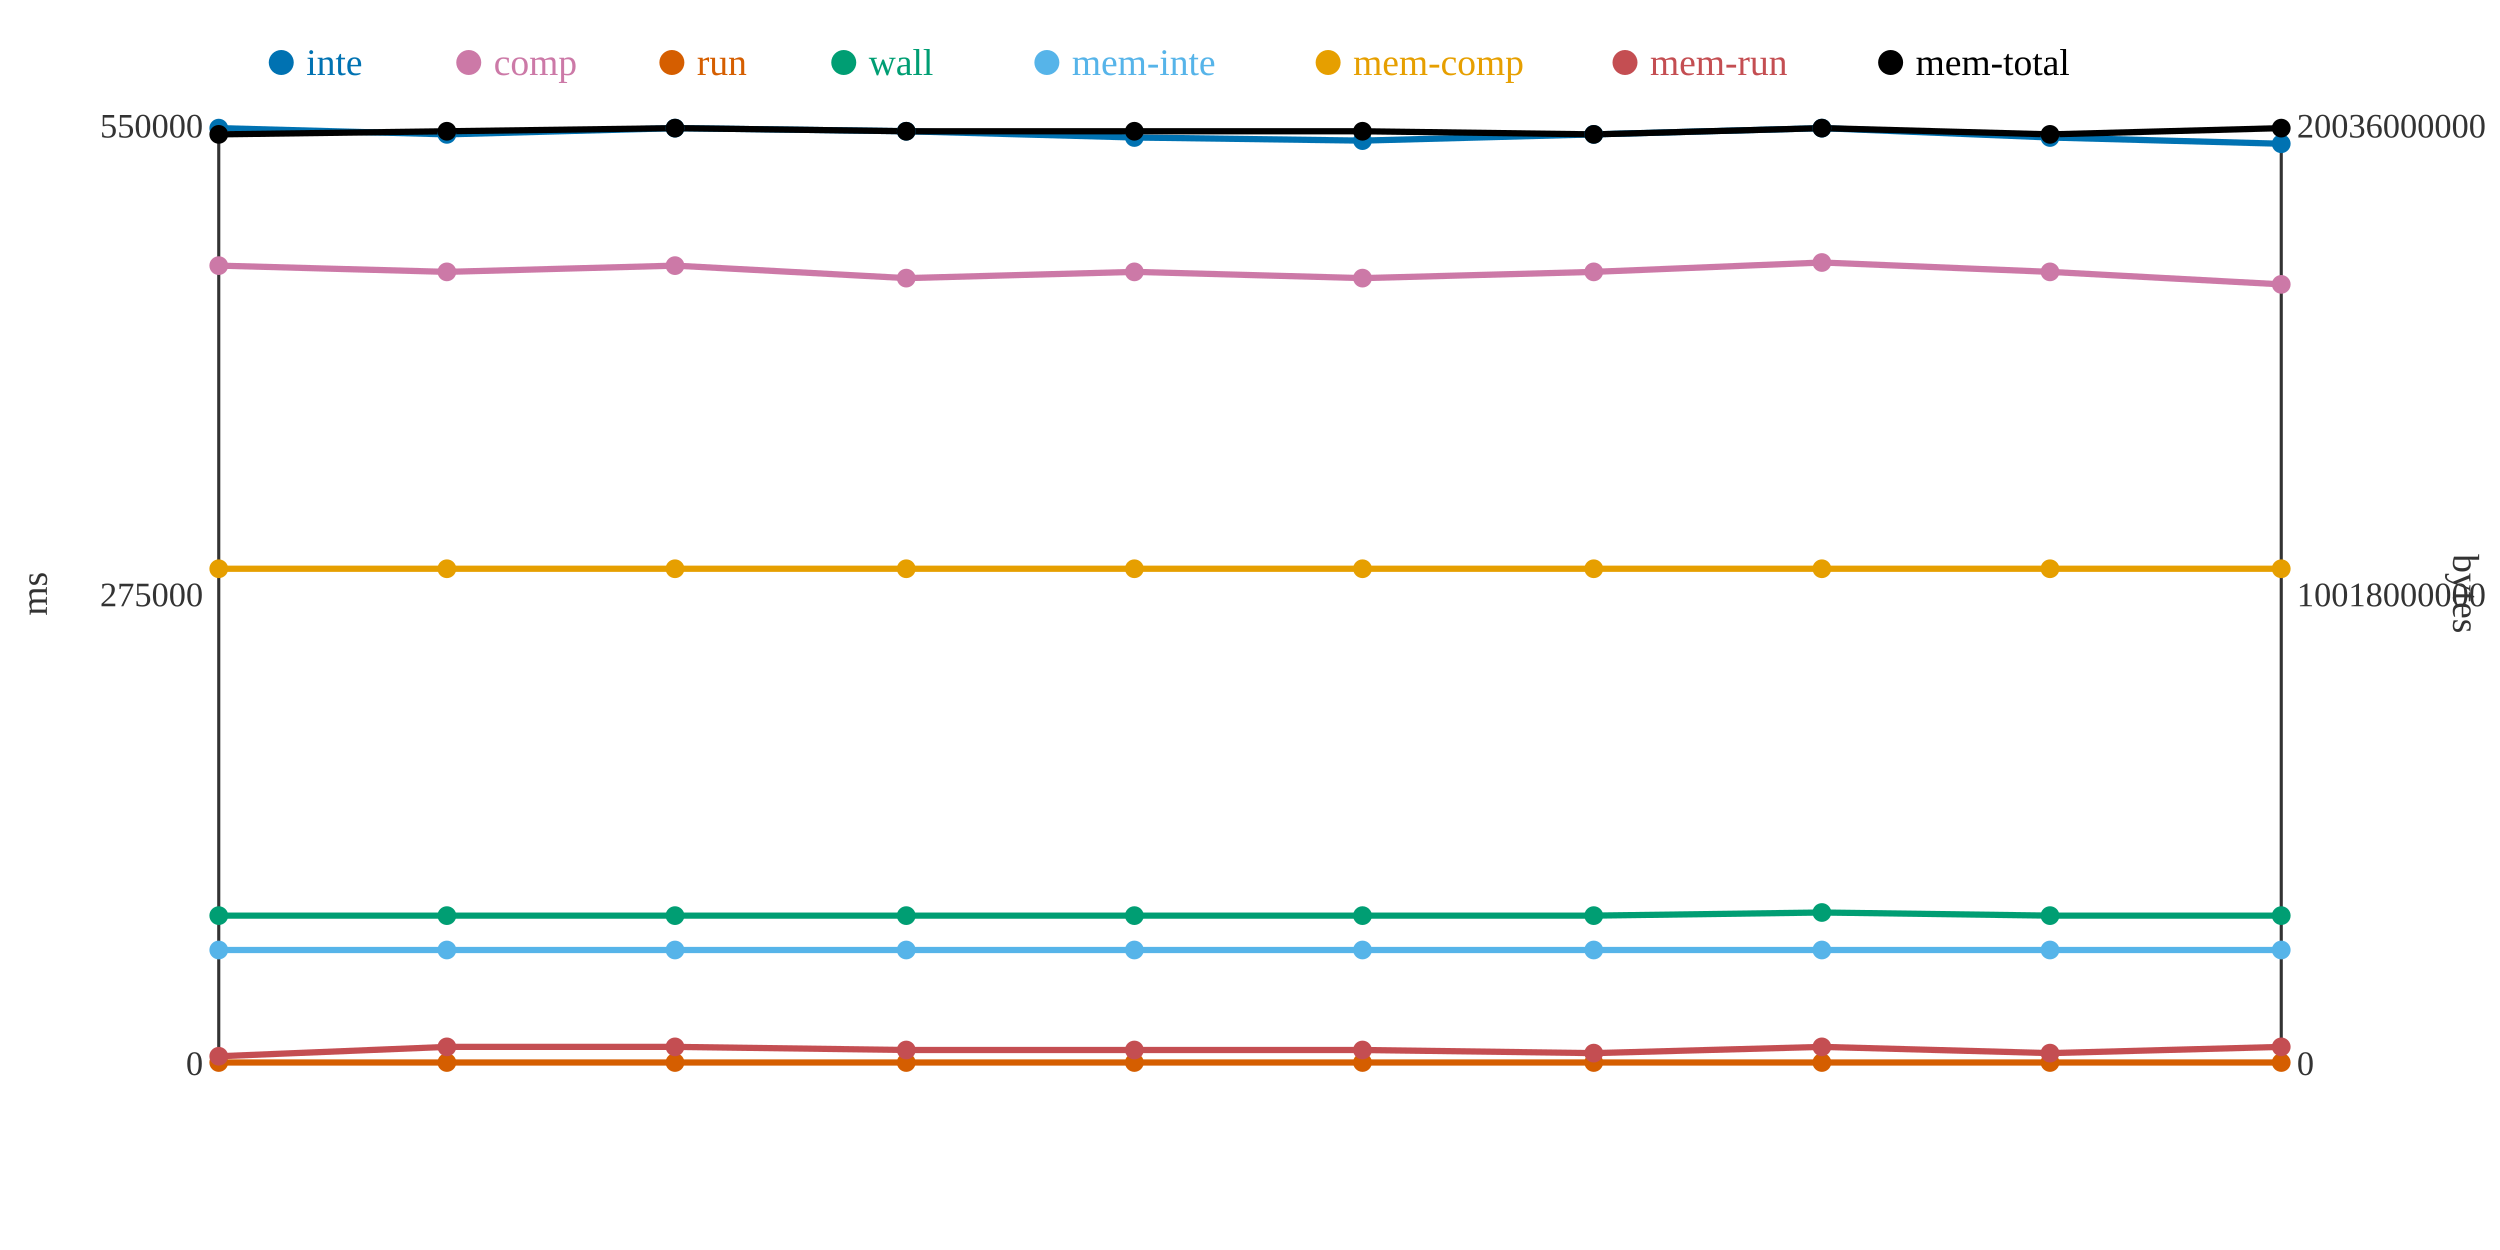
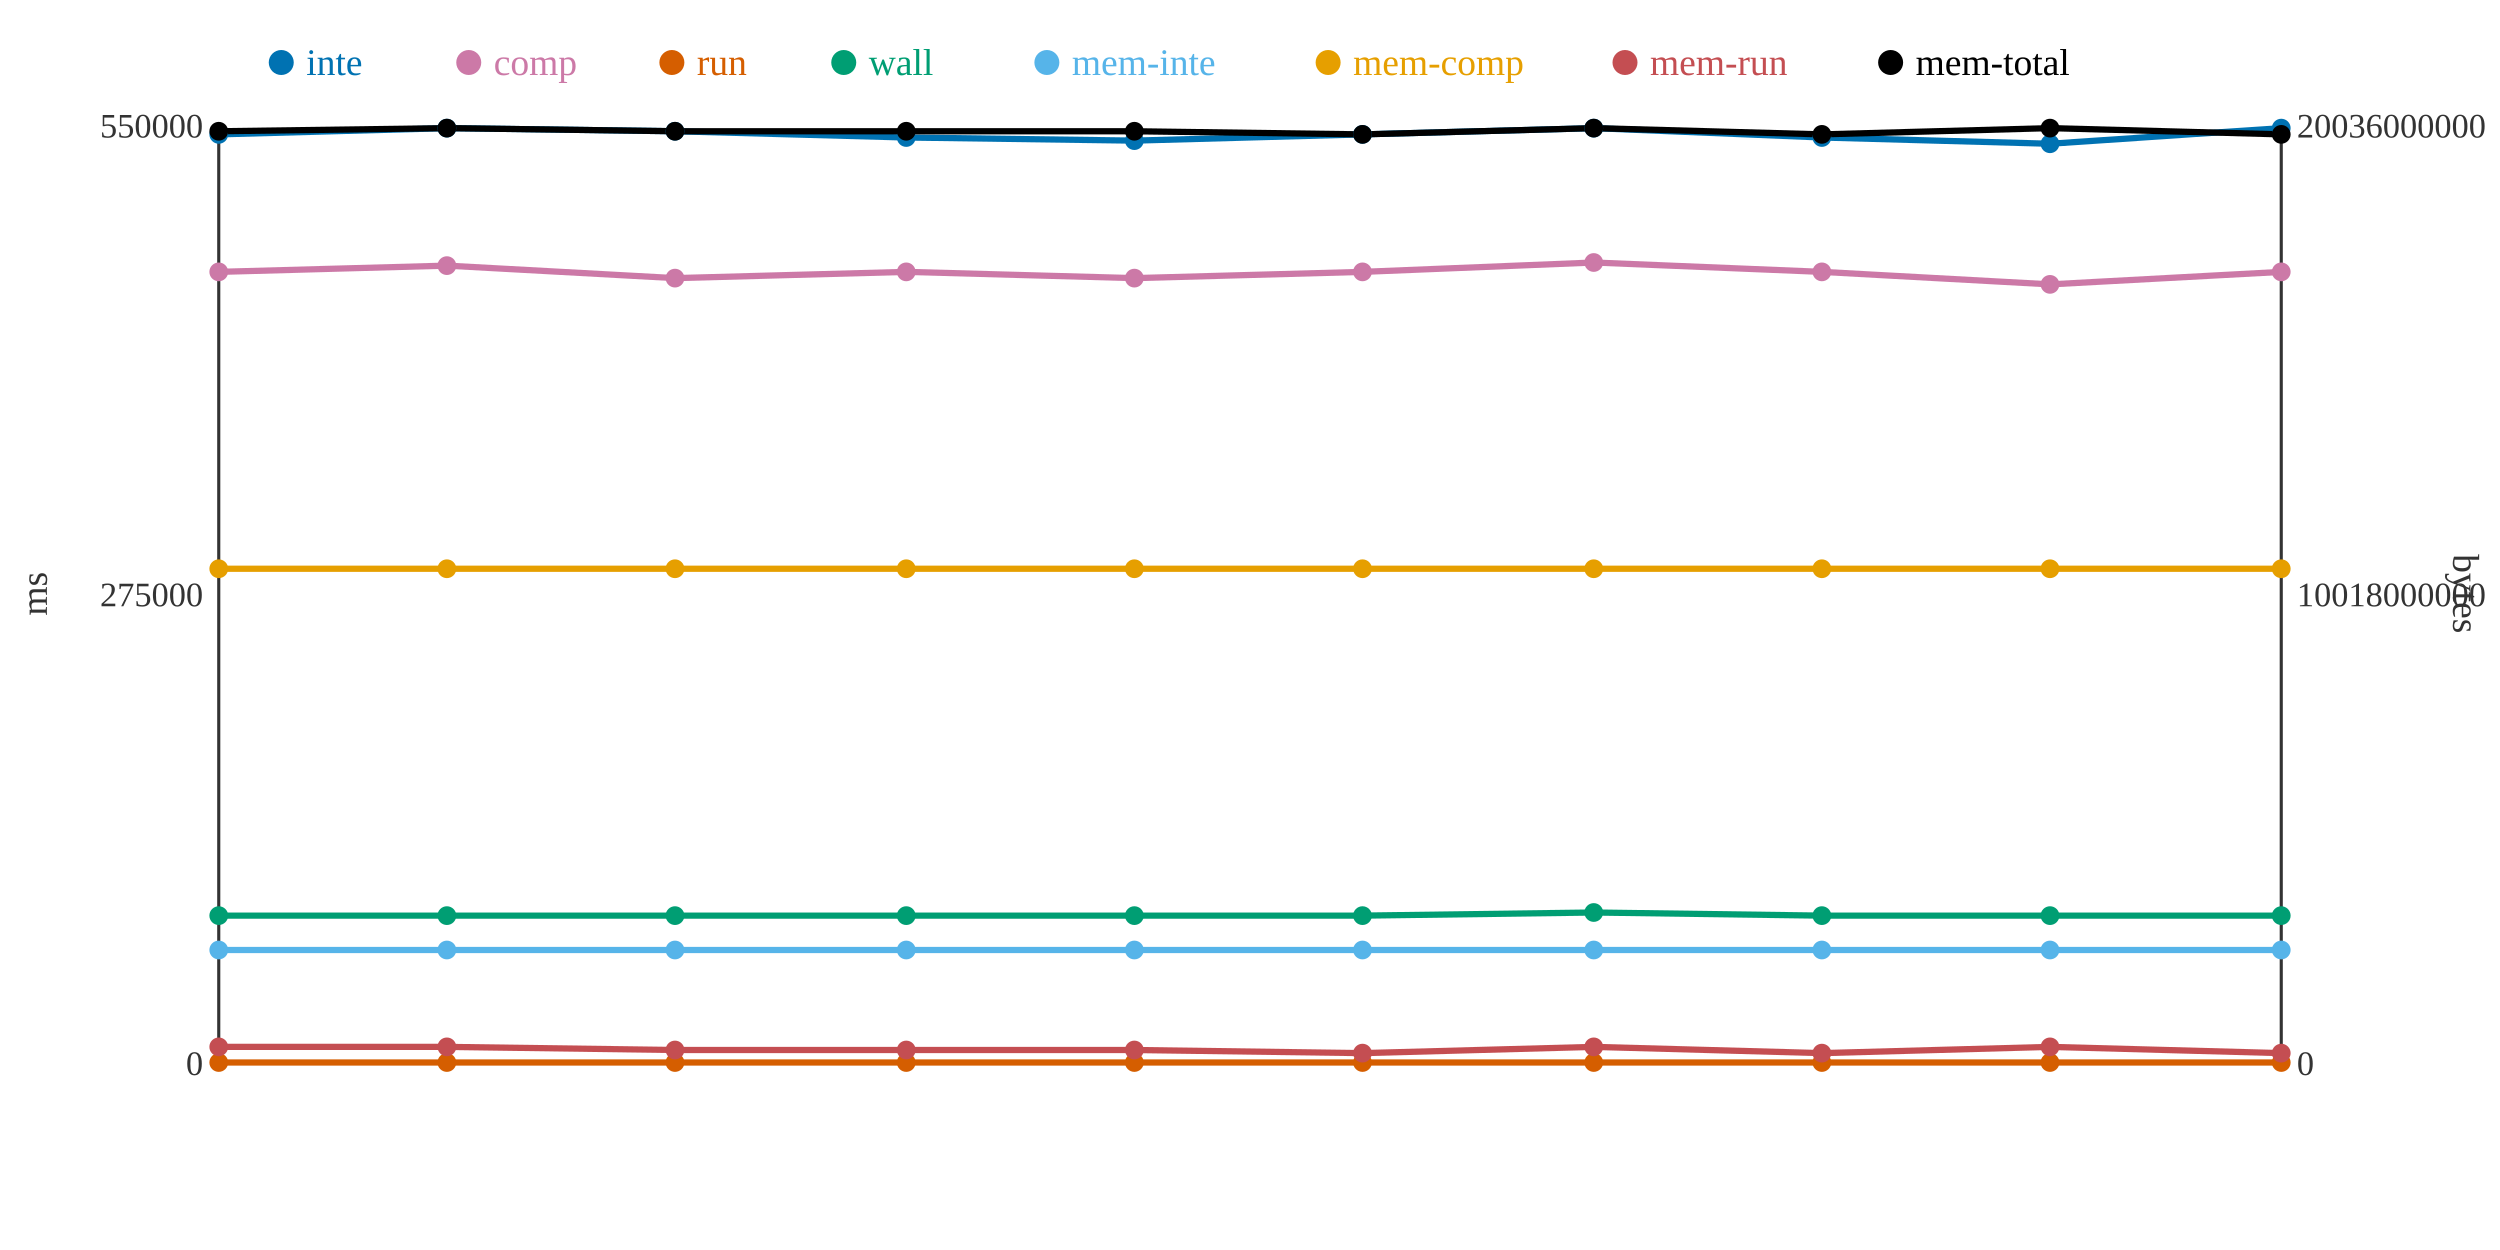
<svg xmlns="http://www.w3.org/2000/svg" width="800" height="400">
  <rect width="800" height="400" fill="white" />
  <line x1="70" y1="40" x2="70" y2="340" stroke="#333" stroke-width="1" />
  <line x1="70" y1="340" x2="730" y2="340" stroke="#333" stroke-width="1" />
  <line x1="730" y1="40" x2="730" y2="340" stroke="#333" stroke-width="1" />
  <text x="65" y="344" text-anchor="end" font-size="11" fill="#333">0</text>
  <text x="65" y="194" text-anchor="end" font-size="11" fill="#333">275000</text>
  <text x="65" y="44" text-anchor="end" font-size="11" fill="#333">550000</text>
  <text x="15" y="190" text-anchor="middle" font-size="12" fill="#333" transform="rotate(-90 15 190)">ms</text>
  <text x="735" y="344" text-anchor="start" font-size="11" fill="#333">0</text>
  <text x="735" y="194" text-anchor="start" font-size="11" fill="#333">10018000000</text>
  <text x="735" y="44" text-anchor="start" font-size="11" fill="#333">20036000000</text>
  <text x="785" y="190" text-anchor="middle" font-size="12" fill="#333" transform="rotate(90 785 190)">bytes</text>
-   <polyline points="70,41 143,43 216,41 290,42 363,44 436,45 510,43 583,41 656,44 730,46" fill="none" stroke="#0072B2" stroke-width="2" />
-   <polyline points="70,85 143,87 216,85 290,89 363,87 436,89 510,87 583,84 656,87 730,91" fill="none" stroke="#CC79A7" stroke-width="2" />
+   <polyline points="70,43 143,41 216,42 290,44 363,45 436,43 510,41 583,44 656,46 730,41" fill="none" stroke="#0072B2" stroke-width="2" />
+   <polyline points="70,87 143,85 216,89 290,87 363,89 436,87 510,84 583,87 656,91 730,87" fill="none" stroke="#CC79A7" stroke-width="2" />
  <polyline points="70,340 143,340 216,340 290,340 363,340 436,340 510,340 583,340 656,340 730,340" fill="none" stroke="#D55E00" stroke-width="2" />
-   <polyline points="70,293 143,293 216,293 290,293 363,293 436,293 510,293 583,292 656,293 730,293" fill="none" stroke="#009E73" stroke-width="2" />
+   <polyline points="70,293 143,293 216,293 290,293 363,293 436,293 510,292 583,293 656,293 730,293" fill="none" stroke="#009E73" stroke-width="2" />
  <polyline points="70,304 143,304 216,304 290,304 363,304 436,304 510,304 583,304 656,304 730,304" fill="none" stroke="#56B4E9" stroke-width="2" />
  <polyline points="70,182 143,182 216,182 290,182 363,182 436,182 510,182 583,182 656,182 730,182" fill="none" stroke="#E69F00" stroke-width="2" />
-   <polyline points="70,338 143,335 216,335 290,336 363,336 436,336 510,337 583,335 656,337 730,335" fill="none" stroke="#C44E52" stroke-width="2" />
-   <polyline points="70,43 143,42 216,41 290,42 363,42 436,42 510,43 583,41 656,43 730,41" fill="none" stroke="#000000" stroke-width="2" />
-   <circle cx="70" cy="41" r="3" fill="#0072B2" />
-   <circle cx="70" cy="85" r="3" fill="#CC79A7" />
+   <polyline points="70,335 143,335 216,336 290,336 363,336 436,337 510,335 583,337 656,335 730,337" fill="none" stroke="#C44E52" stroke-width="2" />
+   <polyline points="70,42 143,41 216,42 290,42 363,42 436,43 510,41 583,43 656,41 730,43" fill="none" stroke="#000000" stroke-width="2" />
+   <circle cx="70" cy="43" r="3" fill="#0072B2" />
+   <circle cx="70" cy="87" r="3" fill="#CC79A7" />
  <circle cx="70" cy="340" r="3" fill="#D55E00" />
  <circle cx="70" cy="293" r="3" fill="#009E73" />
  <circle cx="70" cy="304" r="3" fill="#56B4E9" />
  <circle cx="70" cy="182" r="3" fill="#E69F00" />
-   <circle cx="70" cy="338" r="3" fill="#C44E52" />
-   <circle cx="70" cy="43" r="3" fill="#000000" />
-   <circle cx="143" cy="43" r="3" fill="#0072B2" />
-   <circle cx="143" cy="87" r="3" fill="#CC79A7" />
+   <circle cx="70" cy="335" r="3" fill="#C44E52" />
+   <circle cx="70" cy="42" r="3" fill="#000000" />
+   <circle cx="143" cy="41" r="3" fill="#0072B2" />
+   <circle cx="143" cy="85" r="3" fill="#CC79A7" />
  <circle cx="143" cy="340" r="3" fill="#D55E00" />
  <circle cx="143" cy="293" r="3" fill="#009E73" />
  <circle cx="143" cy="304" r="3" fill="#56B4E9" />
  <circle cx="143" cy="182" r="3" fill="#E69F00" />
  <circle cx="143" cy="335" r="3" fill="#C44E52" />
-   <circle cx="143" cy="42" r="3" fill="#000000" />
-   <circle cx="216" cy="41" r="3" fill="#0072B2" />
-   <circle cx="216" cy="85" r="3" fill="#CC79A7" />
+   <circle cx="143" cy="41" r="3" fill="#000000" />
+   <circle cx="216" cy="42" r="3" fill="#0072B2" />
+   <circle cx="216" cy="89" r="3" fill="#CC79A7" />
  <circle cx="216" cy="340" r="3" fill="#D55E00" />
  <circle cx="216" cy="293" r="3" fill="#009E73" />
  <circle cx="216" cy="304" r="3" fill="#56B4E9" />
  <circle cx="216" cy="182" r="3" fill="#E69F00" />
-   <circle cx="216" cy="335" r="3" fill="#C44E52" />
-   <circle cx="216" cy="41" r="3" fill="#000000" />
-   <circle cx="290" cy="42" r="3" fill="#0072B2" />
-   <circle cx="290" cy="89" r="3" fill="#CC79A7" />
+   <circle cx="216" cy="336" r="3" fill="#C44E52" />
+   <circle cx="216" cy="42" r="3" fill="#000000" />
+   <circle cx="290" cy="44" r="3" fill="#0072B2" />
+   <circle cx="290" cy="87" r="3" fill="#CC79A7" />
  <circle cx="290" cy="340" r="3" fill="#D55E00" />
  <circle cx="290" cy="293" r="3" fill="#009E73" />
  <circle cx="290" cy="304" r="3" fill="#56B4E9" />
  <circle cx="290" cy="182" r="3" fill="#E69F00" />
  <circle cx="290" cy="336" r="3" fill="#C44E52" />
  <circle cx="290" cy="42" r="3" fill="#000000" />
-   <circle cx="363" cy="44" r="3" fill="#0072B2" />
-   <circle cx="363" cy="87" r="3" fill="#CC79A7" />
+   <circle cx="363" cy="45" r="3" fill="#0072B2" />
+   <circle cx="363" cy="89" r="3" fill="#CC79A7" />
  <circle cx="363" cy="340" r="3" fill="#D55E00" />
  <circle cx="363" cy="293" r="3" fill="#009E73" />
  <circle cx="363" cy="304" r="3" fill="#56B4E9" />
  <circle cx="363" cy="182" r="3" fill="#E69F00" />
  <circle cx="363" cy="336" r="3" fill="#C44E52" />
  <circle cx="363" cy="42" r="3" fill="#000000" />
-   <circle cx="436" cy="45" r="3" fill="#0072B2" />
-   <circle cx="436" cy="89" r="3" fill="#CC79A7" />
+   <circle cx="436" cy="43" r="3" fill="#0072B2" />
+   <circle cx="436" cy="87" r="3" fill="#CC79A7" />
  <circle cx="436" cy="340" r="3" fill="#D55E00" />
  <circle cx="436" cy="293" r="3" fill="#009E73" />
  <circle cx="436" cy="304" r="3" fill="#56B4E9" />
  <circle cx="436" cy="182" r="3" fill="#E69F00" />
-   <circle cx="436" cy="336" r="3" fill="#C44E52" />
-   <circle cx="436" cy="42" r="3" fill="#000000" />
-   <circle cx="510" cy="43" r="3" fill="#0072B2" />
-   <circle cx="510" cy="87" r="3" fill="#CC79A7" />
+   <circle cx="436" cy="337" r="3" fill="#C44E52" />
+   <circle cx="436" cy="43" r="3" fill="#000000" />
+   <circle cx="510" cy="41" r="3" fill="#0072B2" />
+   <circle cx="510" cy="84" r="3" fill="#CC79A7" />
  <circle cx="510" cy="340" r="3" fill="#D55E00" />
-   <circle cx="510" cy="293" r="3" fill="#009E73" />
+   <circle cx="510" cy="292" r="3" fill="#009E73" />
  <circle cx="510" cy="304" r="3" fill="#56B4E9" />
  <circle cx="510" cy="182" r="3" fill="#E69F00" />
-   <circle cx="510" cy="337" r="3" fill="#C44E52" />
-   <circle cx="510" cy="43" r="3" fill="#000000" />
-   <circle cx="583" cy="41" r="3" fill="#0072B2" />
-   <circle cx="583" cy="84" r="3" fill="#CC79A7" />
+   <circle cx="510" cy="335" r="3" fill="#C44E52" />
+   <circle cx="510" cy="41" r="3" fill="#000000" />
+   <circle cx="583" cy="44" r="3" fill="#0072B2" />
+   <circle cx="583" cy="87" r="3" fill="#CC79A7" />
  <circle cx="583" cy="340" r="3" fill="#D55E00" />
-   <circle cx="583" cy="292" r="3" fill="#009E73" />
+   <circle cx="583" cy="293" r="3" fill="#009E73" />
  <circle cx="583" cy="304" r="3" fill="#56B4E9" />
  <circle cx="583" cy="182" r="3" fill="#E69F00" />
-   <circle cx="583" cy="335" r="3" fill="#C44E52" />
-   <circle cx="583" cy="41" r="3" fill="#000000" />
-   <circle cx="656" cy="44" r="3" fill="#0072B2" />
-   <circle cx="656" cy="87" r="3" fill="#CC79A7" />
+   <circle cx="583" cy="337" r="3" fill="#C44E52" />
+   <circle cx="583" cy="43" r="3" fill="#000000" />
+   <circle cx="656" cy="46" r="3" fill="#0072B2" />
+   <circle cx="656" cy="91" r="3" fill="#CC79A7" />
  <circle cx="656" cy="340" r="3" fill="#D55E00" />
  <circle cx="656" cy="293" r="3" fill="#009E73" />
  <circle cx="656" cy="304" r="3" fill="#56B4E9" />
  <circle cx="656" cy="182" r="3" fill="#E69F00" />
-   <circle cx="656" cy="337" r="3" fill="#C44E52" />
-   <circle cx="656" cy="43" r="3" fill="#000000" />
-   <circle cx="730" cy="46" r="3" fill="#0072B2" />
-   <circle cx="730" cy="91" r="3" fill="#CC79A7" />
+   <circle cx="656" cy="335" r="3" fill="#C44E52" />
+   <circle cx="656" cy="41" r="3" fill="#000000" />
+   <circle cx="730" cy="41" r="3" fill="#0072B2" />
+   <circle cx="730" cy="87" r="3" fill="#CC79A7" />
  <circle cx="730" cy="340" r="3" fill="#D55E00" />
  <circle cx="730" cy="293" r="3" fill="#009E73" />
  <circle cx="730" cy="304" r="3" fill="#56B4E9" />
  <circle cx="730" cy="182" r="3" fill="#E69F00" />
-   <circle cx="730" cy="335" r="3" fill="#C44E52" />
-   <circle cx="730" cy="41" r="3" fill="#000000" />
+   <circle cx="730" cy="337" r="3" fill="#C44E52" />
+   <circle cx="730" cy="43" r="3" fill="#000000" />
  <circle cx="90" cy="20" r="4" fill="#0072B2" />
  <text x="98" y="24" text-anchor="start" font-size="12" fill="#0072B2">inte</text>
  <circle cx="150" cy="20" r="4" fill="#CC79A7" />
  <text x="158" y="24" text-anchor="start" font-size="12" fill="#CC79A7">comp</text>
  <circle cx="215" cy="20" r="4" fill="#D55E00" />
  <text x="223" y="24" text-anchor="start" font-size="12" fill="#D55E00">run</text>
  <circle cx="270" cy="20" r="4" fill="#009E73" />
  <text x="278" y="24" text-anchor="start" font-size="12" fill="#009E73">wall</text>
  <circle cx="335" cy="20" r="4" fill="#56B4E9" />
  <text x="343" y="24" text-anchor="start" font-size="12" fill="#56B4E9">mem-inte</text>
  <circle cx="425" cy="20" r="4" fill="#E69F00" />
  <text x="433" y="24" text-anchor="start" font-size="12" fill="#E69F00">mem-comp</text>
  <circle cx="520" cy="20" r="4" fill="#C44E52" />
  <text x="528" y="24" text-anchor="start" font-size="12" fill="#C44E52">mem-run</text>
  <circle cx="605" cy="20" r="4" fill="#000000" />
  <text x="613" y="24" text-anchor="start" font-size="12" fill="#000000">mem-total</text>
</svg>
